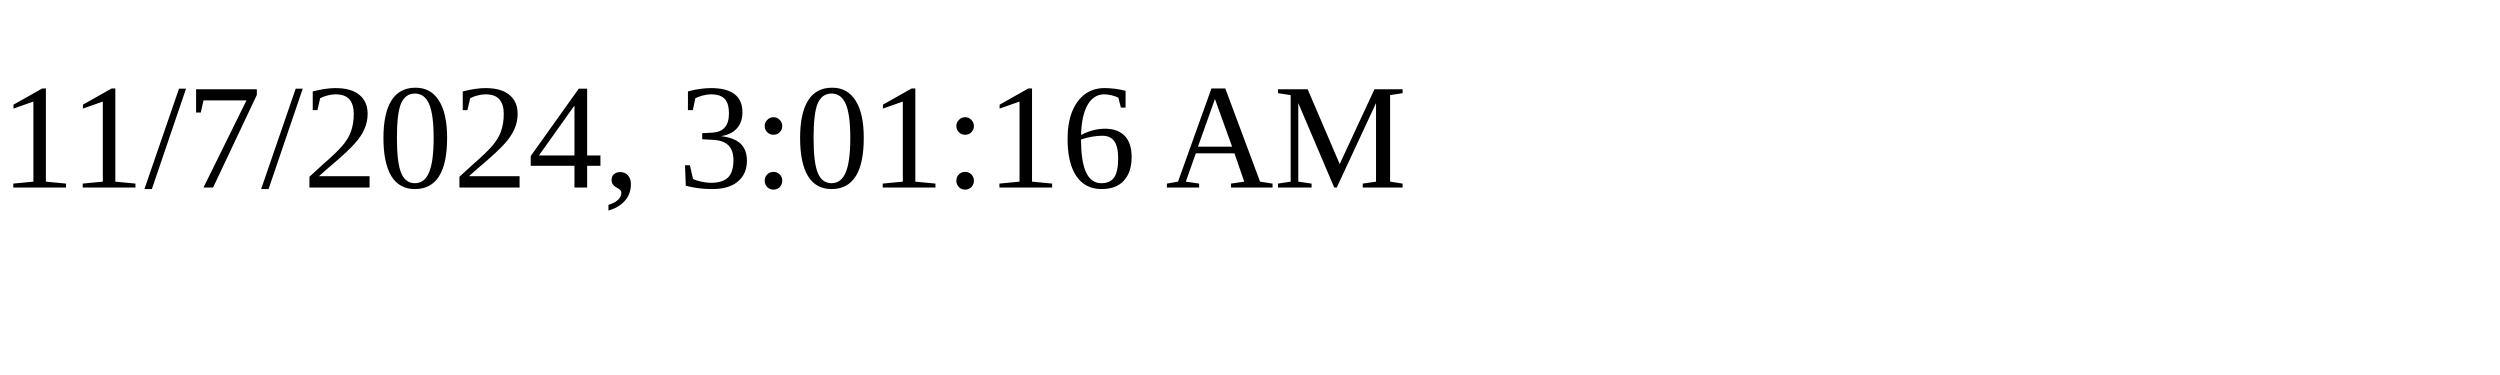
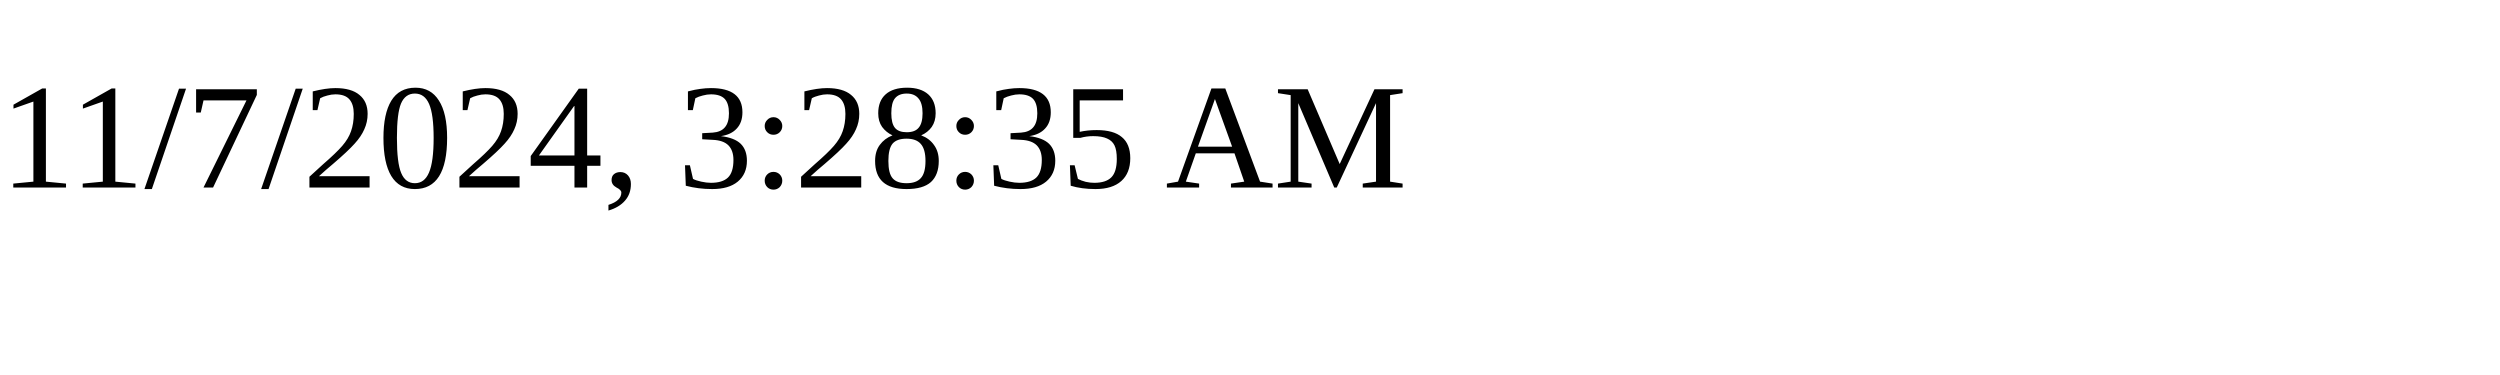
<svg xmlns="http://www.w3.org/2000/svg" height="30" width="200">
-   <text x="0" y="15">11/7/2024, 3:01:16 AM</text>
+   <text x="0" y="15">11/7/2024, 3:28:35 AM</text>
</svg>
